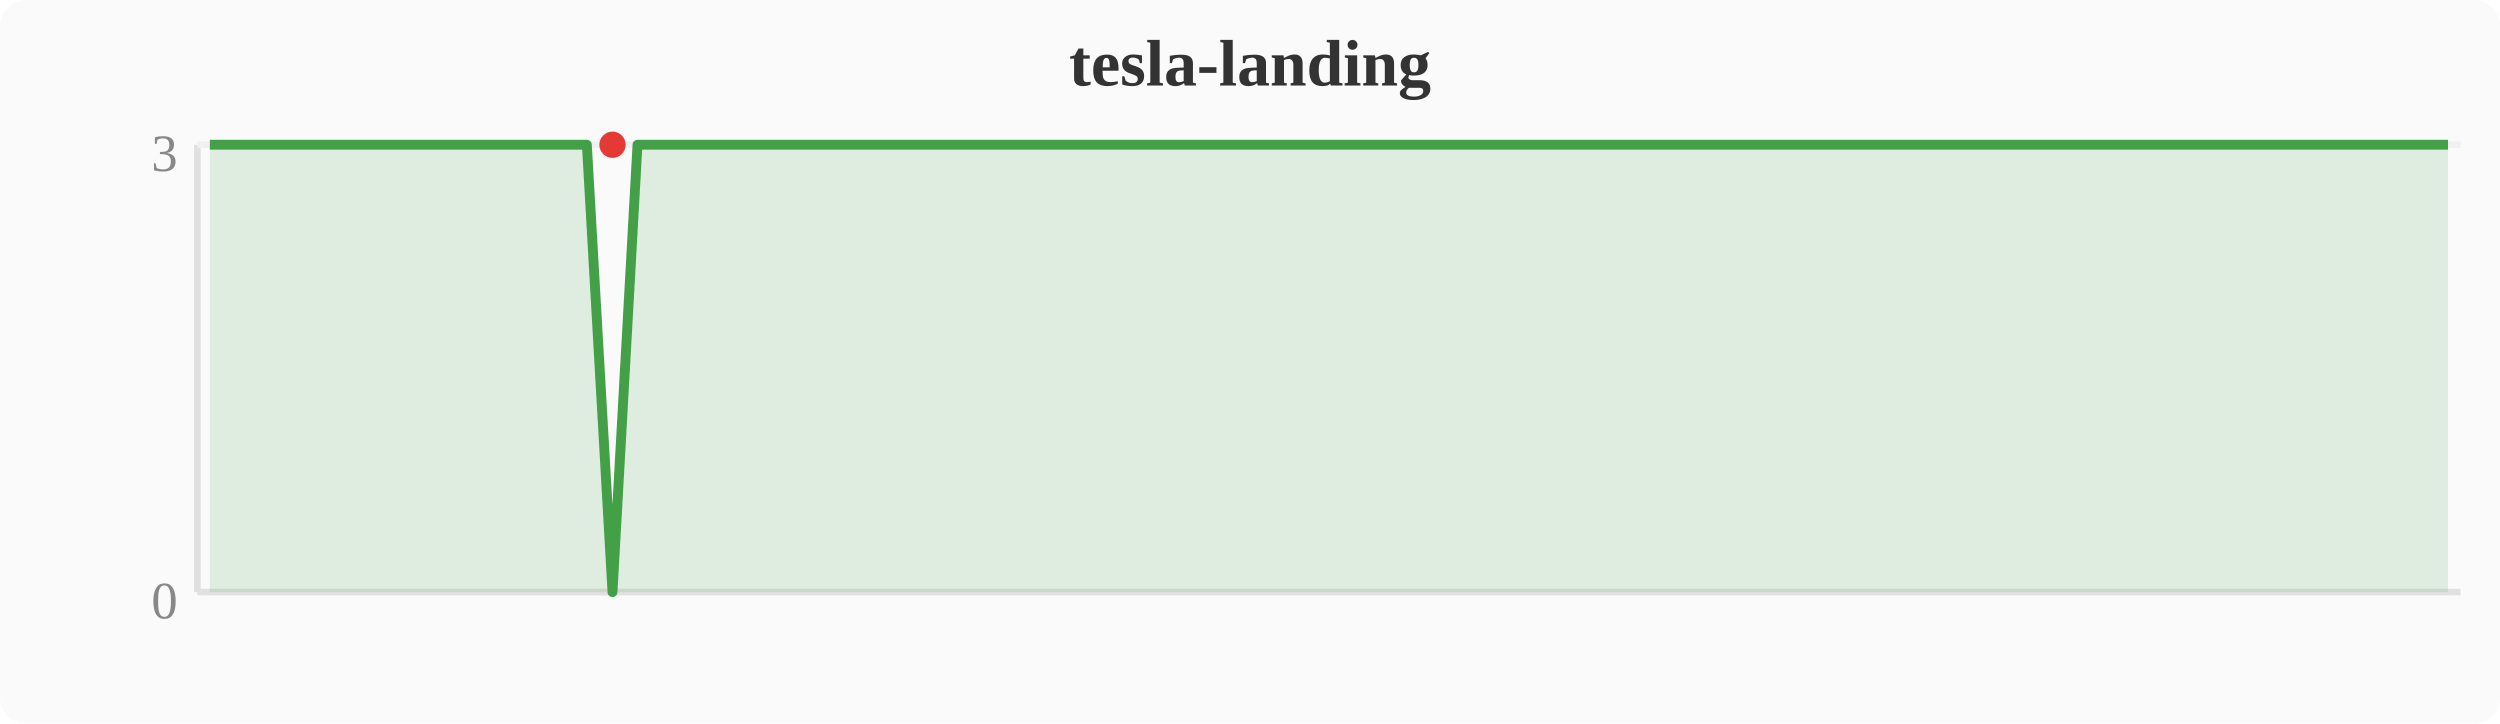
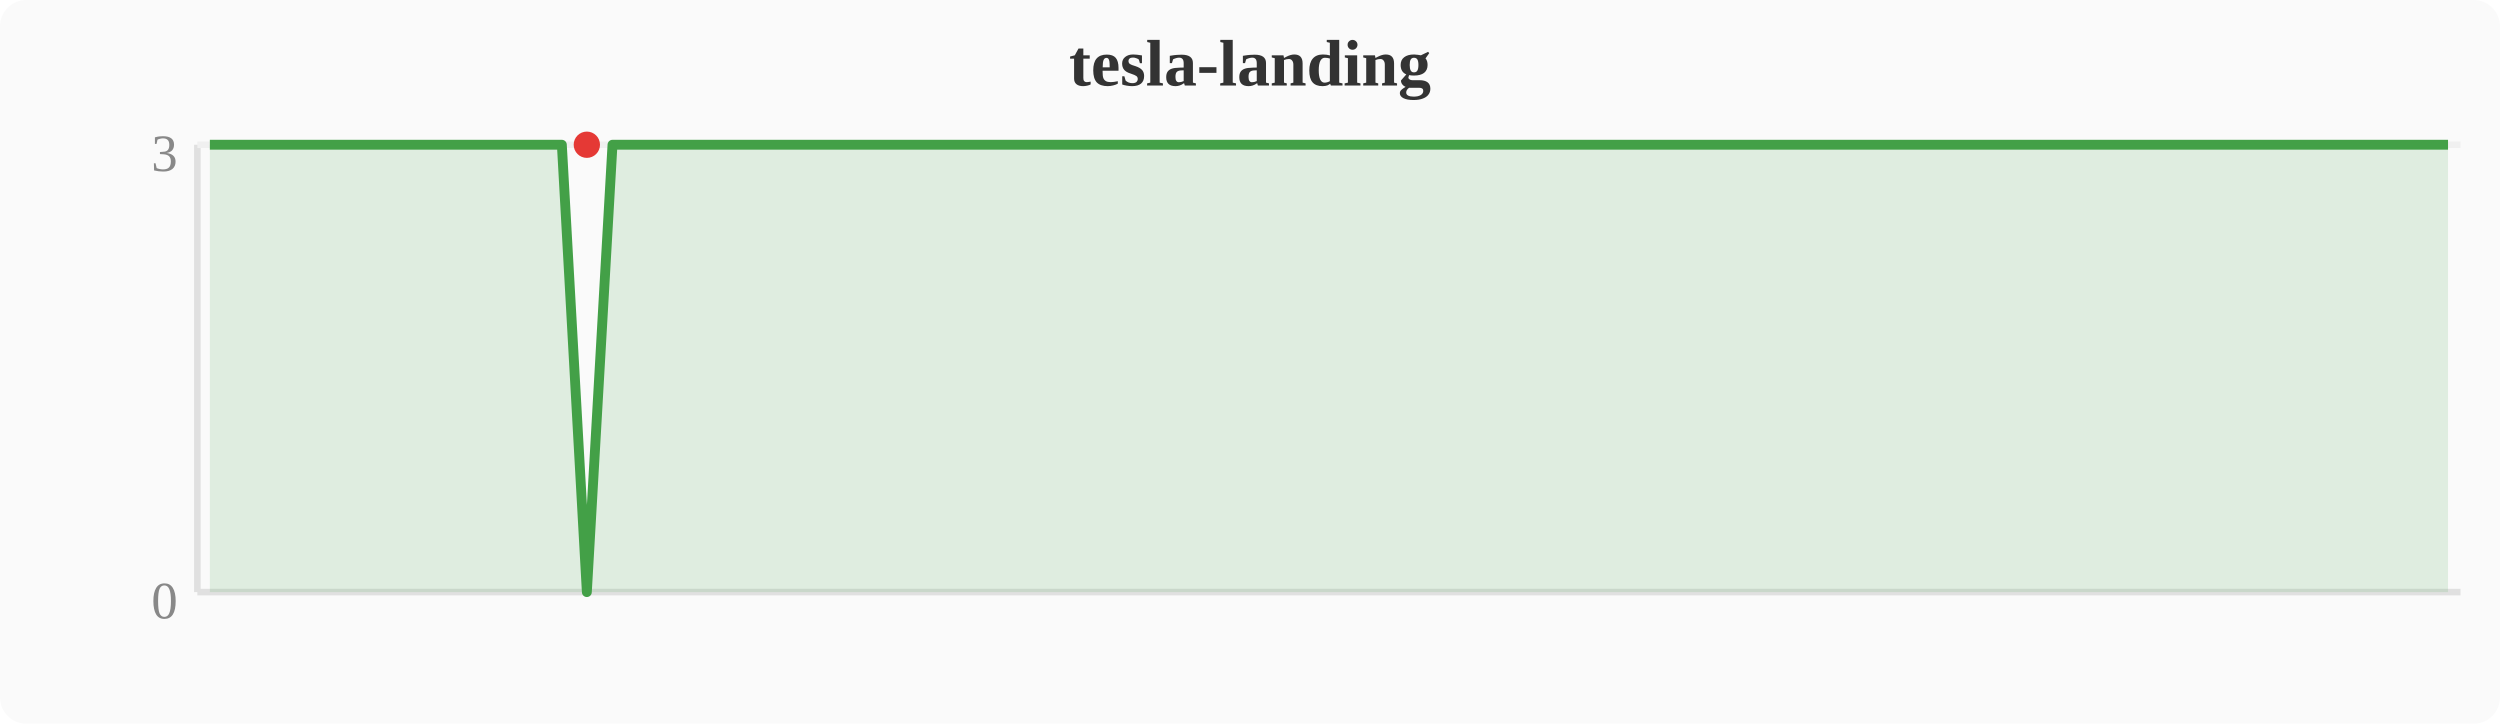
<svg xmlns="http://www.w3.org/2000/svg" width="380" height="110" viewBox="0 0 380 110">
  <rect width="380" height="110" fill="#fafafa" rx="4" />
  <text x="190" y="13" text-anchor="middle" font-size="10" font-weight="bold" fill="#333">tesla-landing</text>
  <line x1="30" y1="22" x2="30" y2="90" stroke="#e0e0e0" stroke-width="1" />
  <line x1="30" y1="90" x2="374" y2="90" stroke="#e0e0e0" stroke-width="1" />
  <line x1="30" y1="22" x2="374" y2="22" stroke="#f0f0f0" stroke-width="1" />
  <text x="27" y="94" text-anchor="end" font-size="8" fill="#888">0</text>
  <text x="27" y="26" text-anchor="end" font-size="8" fill="#888">3</text>
-   <polygon points="31.9,22.0 35.7,22.0 39.6,22.0 43.4,22.0 47.2,22.0 51.0,22.0 54.8,22.0 58.7,22.0 62.5,22.0 66.3,22.0 70.1,22.0 74.0,22.0 77.8,22.0 81.6,22.0 85.4,22.0 89.2,22.0 93.1,90.0 96.9,22.0 100.7,22.0 104.5,22.0 108.4,22.0 112.2,22.0 116.0,22.0 119.8,22.0 123.6,22.0 127.5,22.0 131.3,22.0 135.1,22.0 138.9,22.0 142.8,22.0 146.6,22.0 150.4,22.0 154.2,22.0 158.0,22.0 161.9,22.0 165.7,22.0 169.5,22.0 173.3,22.0 177.2,22.0 181.0,22.0 184.8,22.0 188.6,22.0 192.4,22.0 196.3,22.0 200.1,22.0 203.9,22.0 207.7,22.0 211.6,22.0 215.4,22.0 219.2,22.0 223.0,22.0 226.8,22.0 230.7,22.0 234.5,22.0 238.3,22.0 242.1,22.0 246.0,22.0 249.8,22.0 253.6,22.0 257.4,22.0 261.2,22.0 265.1,22.0 268.9,22.0 272.7,22.0 276.5,22.0 280.4,22.0 284.2,22.0 288.0,22.0 291.8,22.0 295.6,22.0 299.5,22.0 303.3,22.0 307.1,22.0 310.9,22.0 314.8,22.0 318.6,22.0 322.4,22.0 326.2,22.0 330.0,22.0 333.9,22.0 337.7,22.0 341.5,22.0 345.3,22.0 349.2,22.0 353.0,22.0 356.8,22.0 360.6,22.0 364.4,22.0 368.3,22.0 372.1,22.0 372.1,90 31.9,90" fill="#43a047" opacity="0.15" />
-   <polyline points="31.9,22.0 35.7,22.0 39.6,22.0 43.4,22.0 47.2,22.0 51.0,22.0 54.8,22.0 58.7,22.0 62.5,22.0 66.3,22.0 70.1,22.0 74.0,22.0 77.8,22.0 81.6,22.0 85.4,22.0 89.2,22.0 93.1,90.0 96.9,22.0 100.7,22.0 104.5,22.0 108.4,22.0 112.2,22.0 116.0,22.0 119.8,22.0 123.6,22.0 127.5,22.0 131.3,22.0 135.1,22.0 138.9,22.0 142.8,22.0 146.6,22.0 150.4,22.0 154.2,22.0 158.0,22.0 161.9,22.0 165.7,22.0 169.5,22.0 173.3,22.0 177.2,22.0 181.0,22.0 184.8,22.0 188.6,22.0 192.4,22.0 196.3,22.0 200.1,22.0 203.9,22.0 207.7,22.0 211.6,22.0 215.4,22.0 219.2,22.0 223.0,22.0 226.8,22.0 230.7,22.0 234.5,22.0 238.3,22.0 242.1,22.0 246.0,22.0 249.8,22.0 253.6,22.0 257.4,22.0 261.2,22.0 265.1,22.0 268.9,22.0 272.7,22.0 276.5,22.0 280.4,22.0 284.2,22.0 288.0,22.0 291.8,22.0 295.6,22.0 299.5,22.0 303.3,22.0 307.1,22.0 310.9,22.0 314.8,22.0 318.6,22.0 322.4,22.0 326.2,22.0 330.0,22.0 333.9,22.0 337.7,22.0 341.5,22.0 345.3,22.0 349.2,22.0 353.0,22.0 356.8,22.0 360.6,22.0 364.4,22.0 368.3,22.0 372.1,22.0" fill="none" stroke="#43a047" stroke-width="1.5" stroke-linejoin="round" />
-   <circle cx="93.1" cy="22.0" r="2" fill="#e53935" />
+   <polygon points="31.9,22.0 35.7,22.0 39.6,22.0 43.4,22.0 47.2,22.0 51.0,22.0 54.8,22.0 58.7,22.0 62.5,22.0 66.3,22.0 70.1,22.0 74.0,22.0 77.8,22.0 81.6,22.0 85.4,22.0 89.2,90.0 93.1,22.0 96.9,22.0 100.7,22.0 104.5,22.0 108.4,22.0 112.2,22.0 116.0,22.0 119.8,22.0 123.6,22.0 127.5,22.0 131.3,22.0 135.1,22.0 138.9,22.0 142.8,22.0 146.6,22.0 150.4,22.0 154.2,22.0 158.0,22.0 161.9,22.0 165.7,22.0 169.5,22.0 173.3,22.0 177.2,22.0 181.0,22.0 184.8,22.0 188.6,22.0 192.4,22.0 196.3,22.0 200.1,22.0 203.9,22.0 207.7,22.0 211.6,22.0 215.4,22.0 219.2,22.0 223.0,22.0 226.8,22.0 230.7,22.0 234.5,22.0 238.3,22.0 242.1,22.0 246.0,22.0 249.8,22.0 253.6,22.0 257.4,22.0 261.2,22.0 265.1,22.0 268.9,22.0 272.7,22.0 276.5,22.0 280.4,22.0 284.2,22.0 288.0,22.0 291.8,22.0 295.6,22.0 299.5,22.0 303.3,22.0 307.1,22.0 310.9,22.0 314.8,22.0 318.6,22.0 322.4,22.0 326.2,22.0 330.0,22.0 333.9,22.0 337.7,22.0 341.5,22.0 345.3,22.0 349.2,22.0 353.0,22.0 356.8,22.0 360.6,22.0 364.4,22.0 368.3,22.0 372.1,22.0 372.1,90 31.9,90" fill="#43a047" opacity="0.15" />
+   <polyline points="31.9,22.0 35.7,22.0 39.6,22.0 43.4,22.0 47.2,22.0 51.0,22.0 54.8,22.0 58.7,22.0 62.5,22.0 66.3,22.0 70.1,22.0 74.0,22.0 77.8,22.0 81.6,22.0 85.4,22.0 89.2,90.0 93.1,22.0 96.9,22.0 100.7,22.0 104.5,22.0 108.4,22.0 112.2,22.0 116.0,22.0 119.8,22.0 123.6,22.0 127.5,22.0 131.3,22.0 135.1,22.0 138.9,22.0 142.8,22.0 146.6,22.0 150.4,22.0 154.2,22.0 158.0,22.0 161.9,22.0 165.7,22.0 169.5,22.0 173.3,22.0 177.2,22.0 181.0,22.0 184.8,22.0 188.6,22.0 192.4,22.0 196.3,22.0 200.1,22.0 203.9,22.0 207.7,22.0 211.6,22.0 215.4,22.0 219.2,22.0 223.0,22.0 226.8,22.0 230.7,22.0 234.5,22.0 238.3,22.0 242.1,22.0 246.0,22.0 249.8,22.0 253.6,22.0 257.4,22.0 261.2,22.0 265.1,22.0 268.9,22.0 272.7,22.0 276.5,22.0 280.4,22.0 284.2,22.0 288.0,22.0 291.8,22.0 295.6,22.0 299.5,22.0 303.3,22.0 307.1,22.0 310.9,22.0 314.8,22.0 318.6,22.0 322.4,22.0 326.2,22.0 330.0,22.0 333.9,22.0 337.7,22.0 341.5,22.0 345.3,22.0 349.2,22.0 353.0,22.0 356.8,22.0 360.6,22.0 364.4,22.0 368.3,22.0 372.1,22.0" fill="none" stroke="#43a047" stroke-width="1.5" stroke-linejoin="round" />
+   <circle cx="89.2" cy="22.0" r="2" fill="#e53935" />
</svg>
